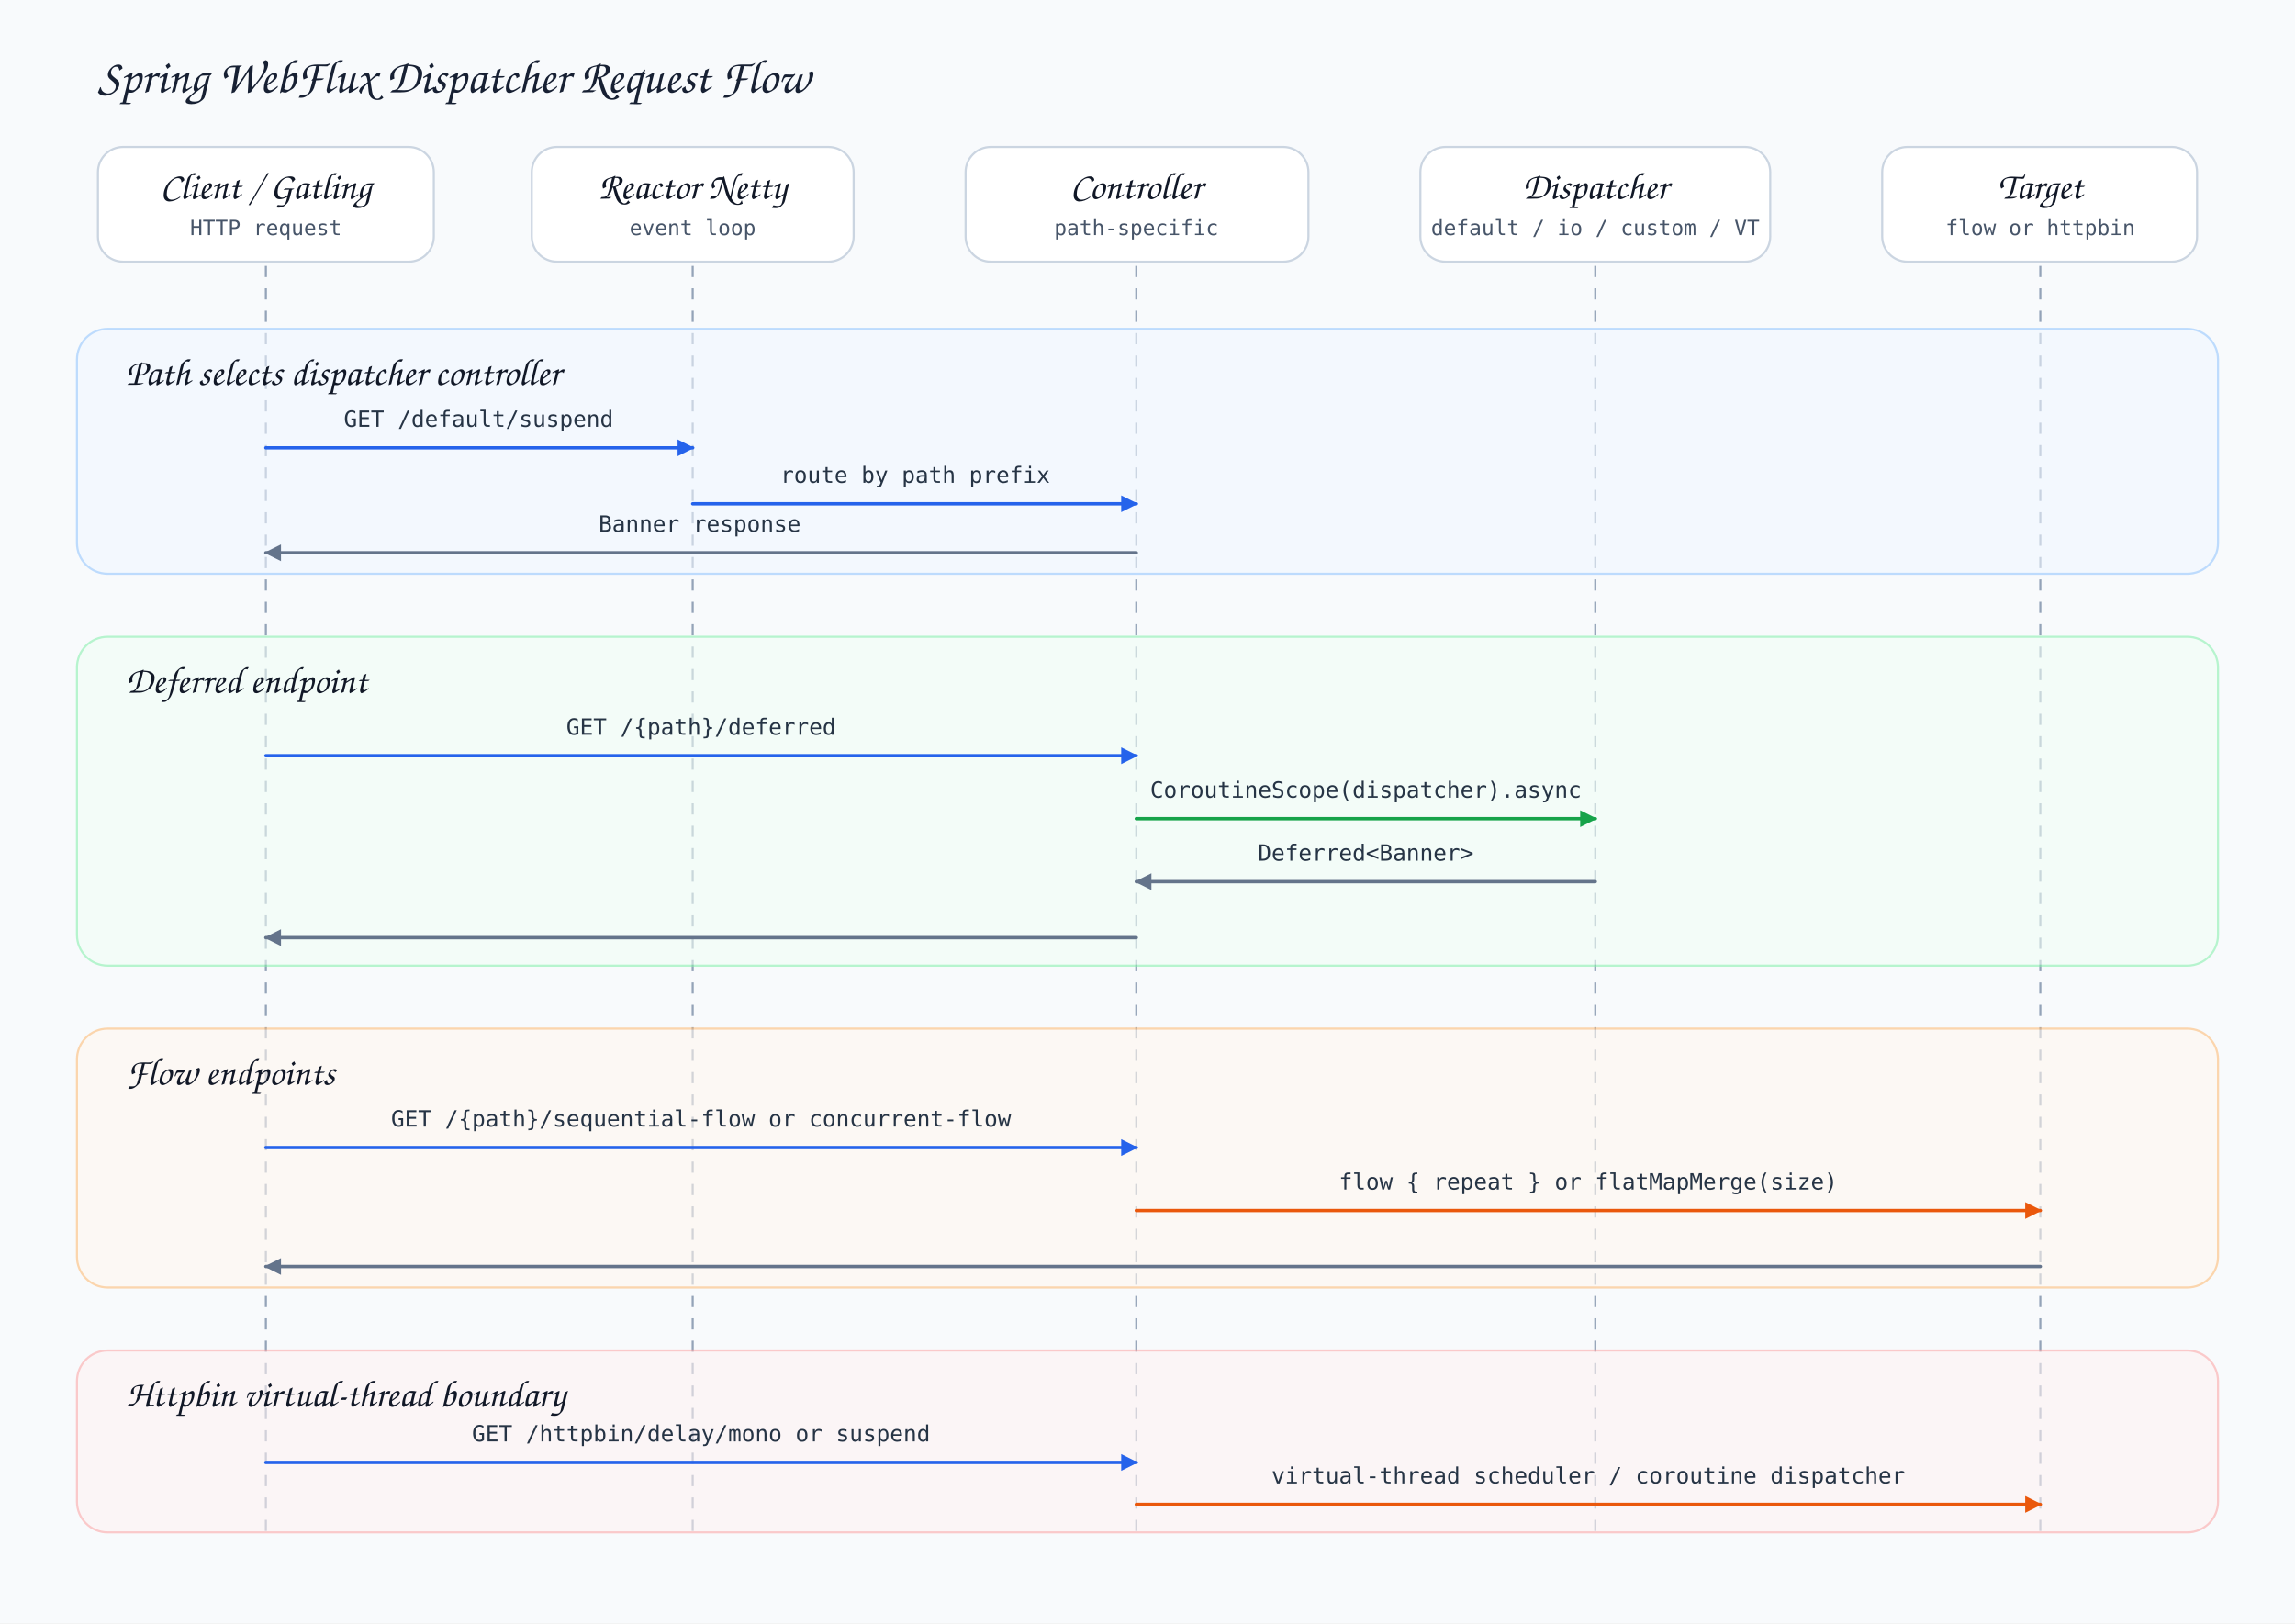
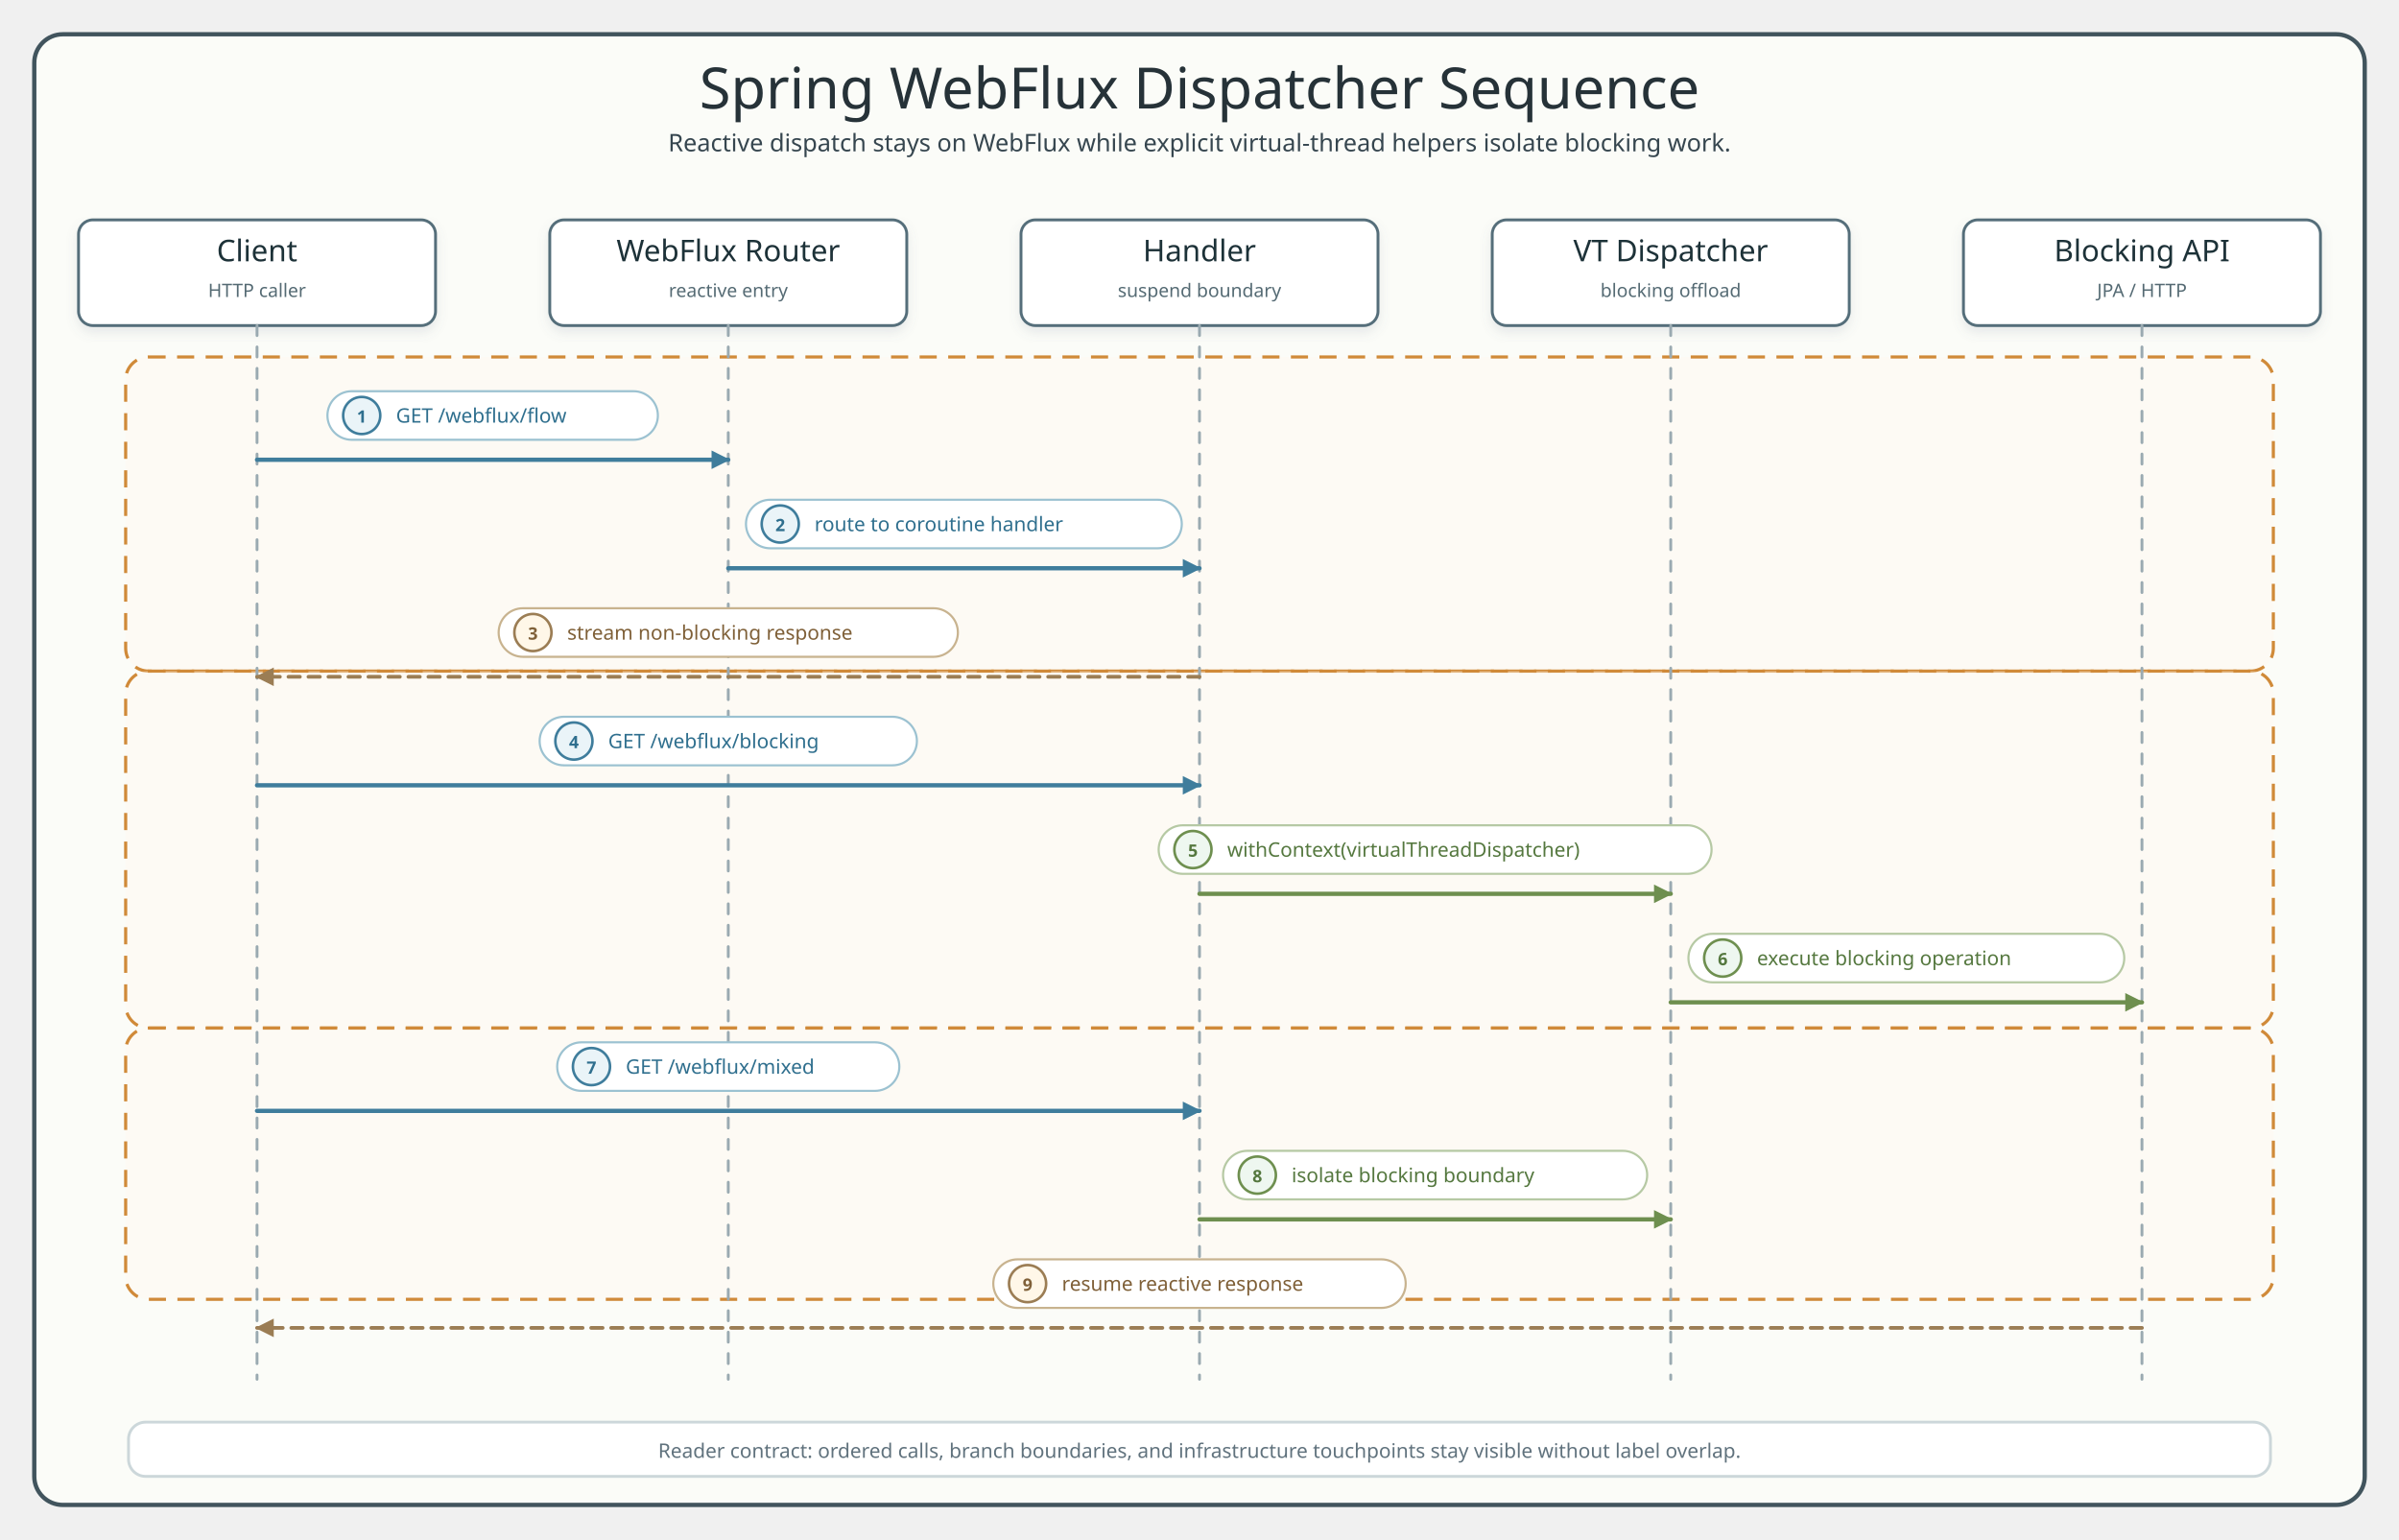
- <svg xmlns="http://www.w3.org/2000/svg" width="1640" height="1160" viewBox="0 0 1640 1160" role="img" aria-label="Spring WebFlux dispatcher request flow">
+ <svg xmlns="http://www.w3.org/2000/svg" width="1680" height="1078" viewBox="0 0 1680 1078" role="img" aria-labelledby="title desc">
  <defs>
+     <filter id="shadow" x="-8%" y="-8%" width="116%" height="124%">
+       <feDropShadow dx="0" dy="4" stdDeviation="4" flood-color="#64748B" flood-opacity="0.14" />
+     </filter>
    <style>
-       .bg { fill: #f8fafc; }
-       .title { font-family: 'Architects Daughter', 'Comic Sans MS', cursive; font-size: 34px; fill: #172033; }
-       .actor { font-family: 'Architects Daughter', 'Comic Sans MS', cursive; font-size: 27px; fill: #111827; }
-       .body { font-family: 'Comic Mono', 'Comic Sans MS', monospace; font-size: 17px; fill: #334155; }
-       .small { font-family: 'Comic Mono', 'Comic Sans MS', monospace; font-size: 15px; fill: #475569; }
-       .label { font-family: 'Comic Mono', 'Comic Sans MS', monospace; font-size: 16px; fill: #263445; }
-       .card { fill: #ffffff; stroke: #cbd5e1; stroke-width: 1.5; rx: 18; ry: 18; }
-       .lane { stroke: #94a3b8; stroke-width: 1.5; stroke-dasharray: 8 8; }
-       .alt { stroke-width: 1.5; rx: 22; ry: 22; opacity: 0.58; }
-       .line { fill: none; stroke-width: 2.4; stroke-linecap: round; stroke-linejoin: round; }
+       .title{font-family:"Architects Daughter";font-size:40px;fill:#263238}.subtitle,.msg,.footer{font-family:"Comic Mono";fill:#36464F}.subtitle{font-size:17px}.participant{font-family:"Architects Daughter";font-size:21px;fill:#1F3138}.role{font-family:"Comic Mono";font-size:13px;fill:#546A73}.msg{font-size:14px}.footer{font-size:14px;fill:#60727D}.frame{fill:#FBFCF8;stroke:#41545D;stroke-width:3}.header{fill:#FFFFFF;stroke:#546E7A;stroke-width:2}.lifeline{stroke:#9AAAB1;stroke-width:2;stroke-dasharray:7 8;stroke-linecap:round}.call,.work,.return,.skip{fill:none;stroke-width:3;stroke-linecap:round;stroke-linejoin:round}.call{stroke:#3F7D9C;marker-end:url(#arrow-call)}.work{stroke:#6E8F4F;marker-end:url(#arrow-work)}.return{stroke:#9B7D54;stroke-width:2.6;stroke-dasharray:8 6;marker-end:url(#arrow-ret)}.skip{stroke:#B86868;marker-end:url(#arrow-skip)}.label{fill:#FFFFFF;stroke:#D7E0E4;stroke-width:1.5}.callLabel{stroke:#9CC2D1}.workLabel{stroke:#B6C9A4}.returnLabel{stroke:#C8B38F}.skipLabel{stroke:#D9ABAB}.badge{stroke-width:1.8}.callBadge{fill:#EAF4F8;stroke:#3F7D9C}.workBadge{fill:#EEF7F0;stroke:#6E8F4F}.returnBadge{fill:#FFF7E8;stroke:#9B7D54}.skipBadge{fill:#FFF0F0;stroke:#B86868}.badgeText{font-family:"Comic Mono";font-size:12px;font-weight:700}.callText,.badgeText.callText{fill:#2F6F8E}.workText,.badgeText.workText{fill:#55783F}.returnText,.badgeText.returnText{fill:#7F6038}.skipText,.badgeText.skipText{fill:#9D4F4F}.alt{fill:#FFF7ED;fill-opacity:.38;stroke:#D08A39;stroke-width:2.2;stroke-dasharray:12 8}.divider{stroke:#D08A39;stroke-width:1.8;stroke-dasharray:9 7;opacity:.7}
    </style>
-     <marker id="blueArrow" viewBox="0 0 10 10" markerWidth="12" markerHeight="12" refX="9" refY="5" orient="auto" markerUnits="userSpaceOnUse">
-       <path d="M 0 0 L 10 5 L 0 10 Z" fill="#2563eb" stroke-dasharray="none" />
+     <marker id="arrow-call" viewBox="0 0 10 10" markerWidth="13" markerHeight="13" refX="9" refY="5" orient="auto" markerUnits="userSpaceOnUse">
+       <path d="M 0 0 L 10 5 L 0 10 Z" fill="#3F7D9C" stroke-dasharray="none" />
    </marker>
-     <marker id="greenArrow" viewBox="0 0 10 10" markerWidth="12" markerHeight="12" refX="9" refY="5" orient="auto" markerUnits="userSpaceOnUse">
-       <path d="M 0 0 L 10 5 L 0 10 Z" fill="#16a34a" stroke-dasharray="none" />
+     <marker id="arrow-work" viewBox="0 0 10 10" markerWidth="13" markerHeight="13" refX="9" refY="5" orient="auto" markerUnits="userSpaceOnUse">
+       <path d="M 0 0 L 10 5 L 0 10 Z" fill="#6E8F4F" stroke-dasharray="none" />
    </marker>
-     <marker id="orangeArrow" viewBox="0 0 10 10" markerWidth="12" markerHeight="12" refX="9" refY="5" orient="auto" markerUnits="userSpaceOnUse">
-       <path d="M 0 0 L 10 5 L 0 10 Z" fill="#ea580c" stroke-dasharray="none" />
+     <marker id="arrow-ret" viewBox="0 0 10 10" markerWidth="13" markerHeight="13" refX="9" refY="5" orient="auto" markerUnits="userSpaceOnUse">
+       <path d="M 0 0 L 10 5 L 0 10 Z" fill="#9B7D54" stroke-dasharray="none" />
    </marker>
-     <marker id="grayArrow" viewBox="0 0 10 10" markerWidth="12" markerHeight="12" refX="9" refY="5" orient="auto" markerUnits="userSpaceOnUse">
-       <path d="M 0 0 L 10 5 L 0 10 Z" fill="#64748b" stroke-dasharray="none" />
+     <marker id="arrow-skip" viewBox="0 0 10 10" markerWidth="13" markerHeight="13" refX="9" refY="5" orient="auto" markerUnits="userSpaceOnUse">
+       <path d="M 0 0 L 10 5 L 0 10 Z" fill="#B86868" stroke-dasharray="none" />
    </marker>
  </defs>
-   <rect class="bg" width="1640" height="1160" />
-   <text class="title" x="70" y="66">Spring WebFlux Dispatcher Request Flow</text>
-   <rect class="card" x="70" y="105" width="240" height="82" />
-   <text class="actor" x="190" y="142" text-anchor="middle">Client / Gatling</text>
-   <text class="small" x="190" y="168" text-anchor="middle">HTTP request</text>
-   <rect class="card" x="380" y="105" width="230" height="82" />
-   <text class="actor" x="495" y="142" text-anchor="middle">Reactor Netty</text>
-   <text class="small" x="495" y="168" text-anchor="middle">event loop</text>
-   <rect class="card" x="690" y="105" width="245" height="82" />
-   <text class="actor" x="812" y="142" text-anchor="middle">Controller</text>
-   <text class="small" x="812" y="168" text-anchor="middle">path-specific</text>
-   <rect class="card" x="1015" y="105" width="250" height="82" />
-   <text class="actor" x="1140" y="142" text-anchor="middle">Dispatcher</text>
-   <text class="small" x="1140" y="168" text-anchor="middle">default / io / custom / VT</text>
-   <rect class="card" x="1345" y="105" width="225" height="82" />
-   <text class="actor" x="1458" y="142" text-anchor="middle">Target</text>
-   <text class="small" x="1458" y="168" text-anchor="middle">flow or httpbin</text>
-   <line class="lane" x1="190" y1="190" x2="190" y2="1095" />
-   <line class="lane" x1="495" y1="190" x2="495" y2="1095" />
-   <line class="lane" x1="812" y1="190" x2="812" y2="1095" />
-   <line class="lane" x1="1140" y1="190" x2="1140" y2="1095" />
-   <line class="lane" x1="1458" y1="190" x2="1458" y2="1095" />
-   <rect class="alt" x="55" y="235" width="1530" height="175" fill="#eff6ff" stroke="#93c5fd" />
-   <text class="actor" x="90" y="275">Path selects dispatcher controller</text>
-   <path class="line" d="M190 320 L495 320" stroke="#2563eb" marker-end="url(#blueArrow)" stroke-linecap="round" stroke-linejoin="round" />
-   <text class="label" x="342" y="305" text-anchor="middle">GET /default/suspend</text>
-   <path class="line" d="M495 360 L812 360" stroke="#2563eb" marker-end="url(#blueArrow)" stroke-linecap="round" stroke-linejoin="round" />
-   <text class="label" x="654" y="345" text-anchor="middle">route by path prefix</text>
-   <path class="line" d="M812 395 L190 395" stroke="#64748b" marker-end="url(#grayArrow)" stroke-linecap="round" stroke-linejoin="round" />
-   <text class="label" x="500" y="380" text-anchor="middle">Banner response</text>
-   <rect class="alt" x="55" y="455" width="1530" height="235" fill="#f0fdf4" stroke="#86efac" />
-   <text class="actor" x="90" y="495">Deferred endpoint</text>
-   <path class="line" d="M190 540 L812 540" stroke="#2563eb" marker-end="url(#blueArrow)" stroke-linecap="round" stroke-linejoin="round" />
-   <text class="label" x="501" y="525" text-anchor="middle">GET /{path}/deferred</text>
-   <path class="line" d="M812 585 L1140 585" stroke="#16a34a" marker-end="url(#greenArrow)" stroke-linecap="round" stroke-linejoin="round" />
-   <text class="label" x="976" y="570" text-anchor="middle">CoroutineScope(dispatcher).async</text>
-   <path class="line" d="M1140 630 L812 630" stroke="#64748b" marker-end="url(#grayArrow)" stroke-linecap="round" stroke-linejoin="round" />
-   <text class="label" x="976" y="615" text-anchor="middle">Deferred&lt;Banner&gt;</text>
-   <path class="line" d="M812 670 L190 670" stroke="#64748b" marker-end="url(#grayArrow)" stroke-linecap="round" stroke-linejoin="round" />
-   <rect class="alt" x="55" y="735" width="1530" height="185" fill="#fff7ed" stroke="#fdba74" />
-   <text class="actor" x="90" y="775">Flow endpoints</text>
-   <path class="line" d="M190 820 L812 820" stroke="#2563eb" marker-end="url(#blueArrow)" stroke-linecap="round" stroke-linejoin="round" />
-   <text class="label" x="501" y="805" text-anchor="middle">GET /{path}/sequential-flow or concurrent-flow</text>
-   <path class="line" d="M812 865 L1458 865" stroke="#ea580c" marker-end="url(#orangeArrow)" stroke-linecap="round" stroke-linejoin="round" />
-   <text class="label" x="1135" y="850" text-anchor="middle">flow { repeat } or flatMapMerge(size)</text>
-   <path class="line" d="M1458 905 L190 905" stroke="#64748b" marker-end="url(#grayArrow)" stroke-linecap="round" stroke-linejoin="round" />
-   <rect class="alt" x="55" y="965" width="1530" height="130" fill="#fef2f2" stroke="#fca5a5" />
-   <text class="actor" x="90" y="1005">Httpbin virtual-thread boundary</text>
-   <path class="line" d="M190 1045 L812 1045" stroke="#2563eb" marker-end="url(#blueArrow)" stroke-linecap="round" stroke-linejoin="round" />
-   <text class="label" x="501" y="1030" text-anchor="middle">GET /httpbin/delay/mono or suspend</text>
-   <path class="line" d="M812 1075 L1458 1075" stroke="#ea580c" marker-end="url(#orangeArrow)" stroke-linecap="round" stroke-linejoin="round" />
-   <text class="label" x="1135" y="1060" text-anchor="middle">virtual-thread scheduler / coroutine dispatcher</text>
+   <rect x="24" y="24" width="1632" height="1030" rx="20" class="frame" />
+   <text x="840.0" y="76" text-anchor="middle" class="title">Spring WebFlux Dispatcher Sequence</text>
+   <text x="840.0" y="106" text-anchor="middle" class="subtitle">Reactive dispatch stays on WebFlux while explicit virtual-thread helpers isolate blocking work.</text>
+   <rect x="88" y="250" width="1504" height="220" rx="16" class="alt" />
+   <rect x="88" y="470" width="1504" height="250" rx="16" class="alt" />
+   <rect x="88" y="720" width="1504" height="190" rx="16" class="alt" />
+   <g filter="url(#shadow)">
+     <rect x="55.0" y="154" width="250" height="74" rx="10" class="header" />
+     <text x="180.0" y="183" text-anchor="middle" class="participant">Client</text>
+     <text x="180.0" y="208" text-anchor="middle" class="role">HTTP caller</text>
+   </g>
+   <line x1="180.0" y1="228" x2="180.0" y2="966" class="lifeline" />
+   <g filter="url(#shadow)">
+     <rect x="385.0" y="154" width="250" height="74" rx="10" class="header" />
+     <text x="510.0" y="183" text-anchor="middle" class="participant">WebFlux Router</text>
+     <text x="510.0" y="208" text-anchor="middle" class="role">reactive entry</text>
+   </g>
+   <line x1="510.0" y1="228" x2="510.0" y2="966" class="lifeline" />
+   <g filter="url(#shadow)">
+     <rect x="715.0" y="154" width="250" height="74" rx="10" class="header" />
+     <text x="840.0" y="183" text-anchor="middle" class="participant">Handler</text>
+     <text x="840.0" y="208" text-anchor="middle" class="role">suspend boundary</text>
+   </g>
+   <line x1="840.0" y1="228" x2="840.0" y2="966" class="lifeline" />
+   <g filter="url(#shadow)">
+     <rect x="1045.0" y="154" width="250" height="74" rx="10" class="header" />
+     <text x="1170.0" y="183" text-anchor="middle" class="participant">VT Dispatcher</text>
+     <text x="1170.0" y="208" text-anchor="middle" class="role">blocking offload</text>
+   </g>
+   <line x1="1170.0" y1="228" x2="1170.0" y2="966" class="lifeline" />
+   <g filter="url(#shadow)">
+     <rect x="1375.0" y="154" width="250" height="74" rx="10" class="header" />
+     <text x="1500.0" y="183" text-anchor="middle" class="participant">Blocking API</text>
+     <text x="1500.0" y="208" text-anchor="middle" class="role">JPA / HTTP</text>
+   </g>
+   <line x1="1500.0" y1="228" x2="1500.0" y2="966" class="lifeline" />
+   <rect x="229.3" y="274" width="231.4" height="34" rx="17" class="label callLabel" />
+   <circle cx="253.3" cy="291" r="13" class="badge callBadge" />
+   <text x="253.3" y="296" text-anchor="middle" class="badgeText callText">1</text>
+   <text x="277.3" y="296" class="msg callText">GET /webflux/flow</text>
+   <path d="M 180.0 322 L 510.0 322" class="call" />
+   <rect x="522.4" y="350" width="305.2" height="34" rx="17" class="label callLabel" />
+   <circle cx="546.4" cy="367" r="13" class="badge callBadge" />
+   <text x="546.4" y="372" text-anchor="middle" class="badgeText callText">2</text>
+   <text x="570.4" y="372" class="msg callText">route to coroutine handler</text>
+   <path d="M 510.0 398 L 840.0 398" class="call" />
+   <rect x="349.2" y="426" width="321.6" height="34" rx="17" class="label returnLabel" />
+   <circle cx="373.2" cy="443" r="13" class="badge returnBadge" />
+   <text x="373.2" y="448" text-anchor="middle" class="badgeText returnText">3</text>
+   <text x="397.2" y="448" class="msg returnText">stream non-blocking response</text>
+   <path d="M 840.0 474 L 180.0 474" class="return" />
+   <rect x="377.9" y="502" width="264.2" height="34" rx="17" class="label callLabel" />
+   <circle cx="401.9" cy="519" r="13" class="badge callBadge" />
+   <text x="401.9" y="524" text-anchor="middle" class="badgeText callText">4</text>
+   <text x="425.9" y="524" class="msg callText">GET /webflux/blocking</text>
+   <path d="M 180.0 550 L 840.0 550" class="call" />
+   <rect x="811.4" y="578" width="387.2" height="34" rx="17" class="label workLabel" />
+   <circle cx="835.4" cy="595" r="13" class="badge workBadge" />
+   <text x="835.4" y="600" text-anchor="middle" class="badgeText workText">5</text>
+   <text x="859.4" y="600" class="msg workText">withContext(virtualThreadDispatcher)</text>
+   <path d="M 840.0 626 L 1170.0 626" class="work" />
+   <rect x="1182.4" y="654" width="305.2" height="34" rx="17" class="label workLabel" />
+   <circle cx="1206.4" cy="671" r="13" class="badge workBadge" />
+   <text x="1206.4" y="676" text-anchor="middle" class="badgeText workText">6</text>
+   <text x="1230.4" y="676" class="msg workText">execute blocking operation</text>
+   <path d="M 1170.0 702 L 1500.0 702" class="work" />
+   <rect x="390.2" y="730" width="239.6" height="34" rx="17" class="label callLabel" />
+   <circle cx="414.2" cy="747" r="13" class="badge callBadge" />
+   <text x="414.2" y="752" text-anchor="middle" class="badgeText callText">7</text>
+   <text x="438.2" y="752" class="msg callText">GET /webflux/mixed</text>
+   <path d="M 180.0 778 L 840.0 778" class="call" />
+   <rect x="856.5" y="806" width="297.0" height="34" rx="17" class="label workLabel" />
+   <circle cx="880.5" cy="823" r="13" class="badge workBadge" />
+   <text x="880.5" y="828" text-anchor="middle" class="badgeText workText">8</text>
+   <text x="904.5" y="828" class="msg workText">isolate blocking boundary</text>
+   <path d="M 840.0 854 L 1170.0 854" class="work" />
+   <rect x="695.6" y="882" width="288.8" height="34" rx="17" class="label returnLabel" />
+   <circle cx="719.6" cy="899" r="13" class="badge returnBadge" />
+   <text x="719.6" y="904" text-anchor="middle" class="badgeText returnText">9</text>
+   <text x="743.6" y="904" class="msg returnText">resume reactive response</text>
+   <path d="M 1500.0 930 L 180.0 930" class="return" />
+   <rect x="90" y="996" width="1500" height="38" rx="12" fill="#FFFFFF" stroke="#CCD7DA" stroke-width="2" />
+   <text x="840.0" y="1021" text-anchor="middle" class="footer">Reader contract: ordered calls, branch boundaries, and infrastructure touchpoints stay visible without label overlap.</text>
</svg>
